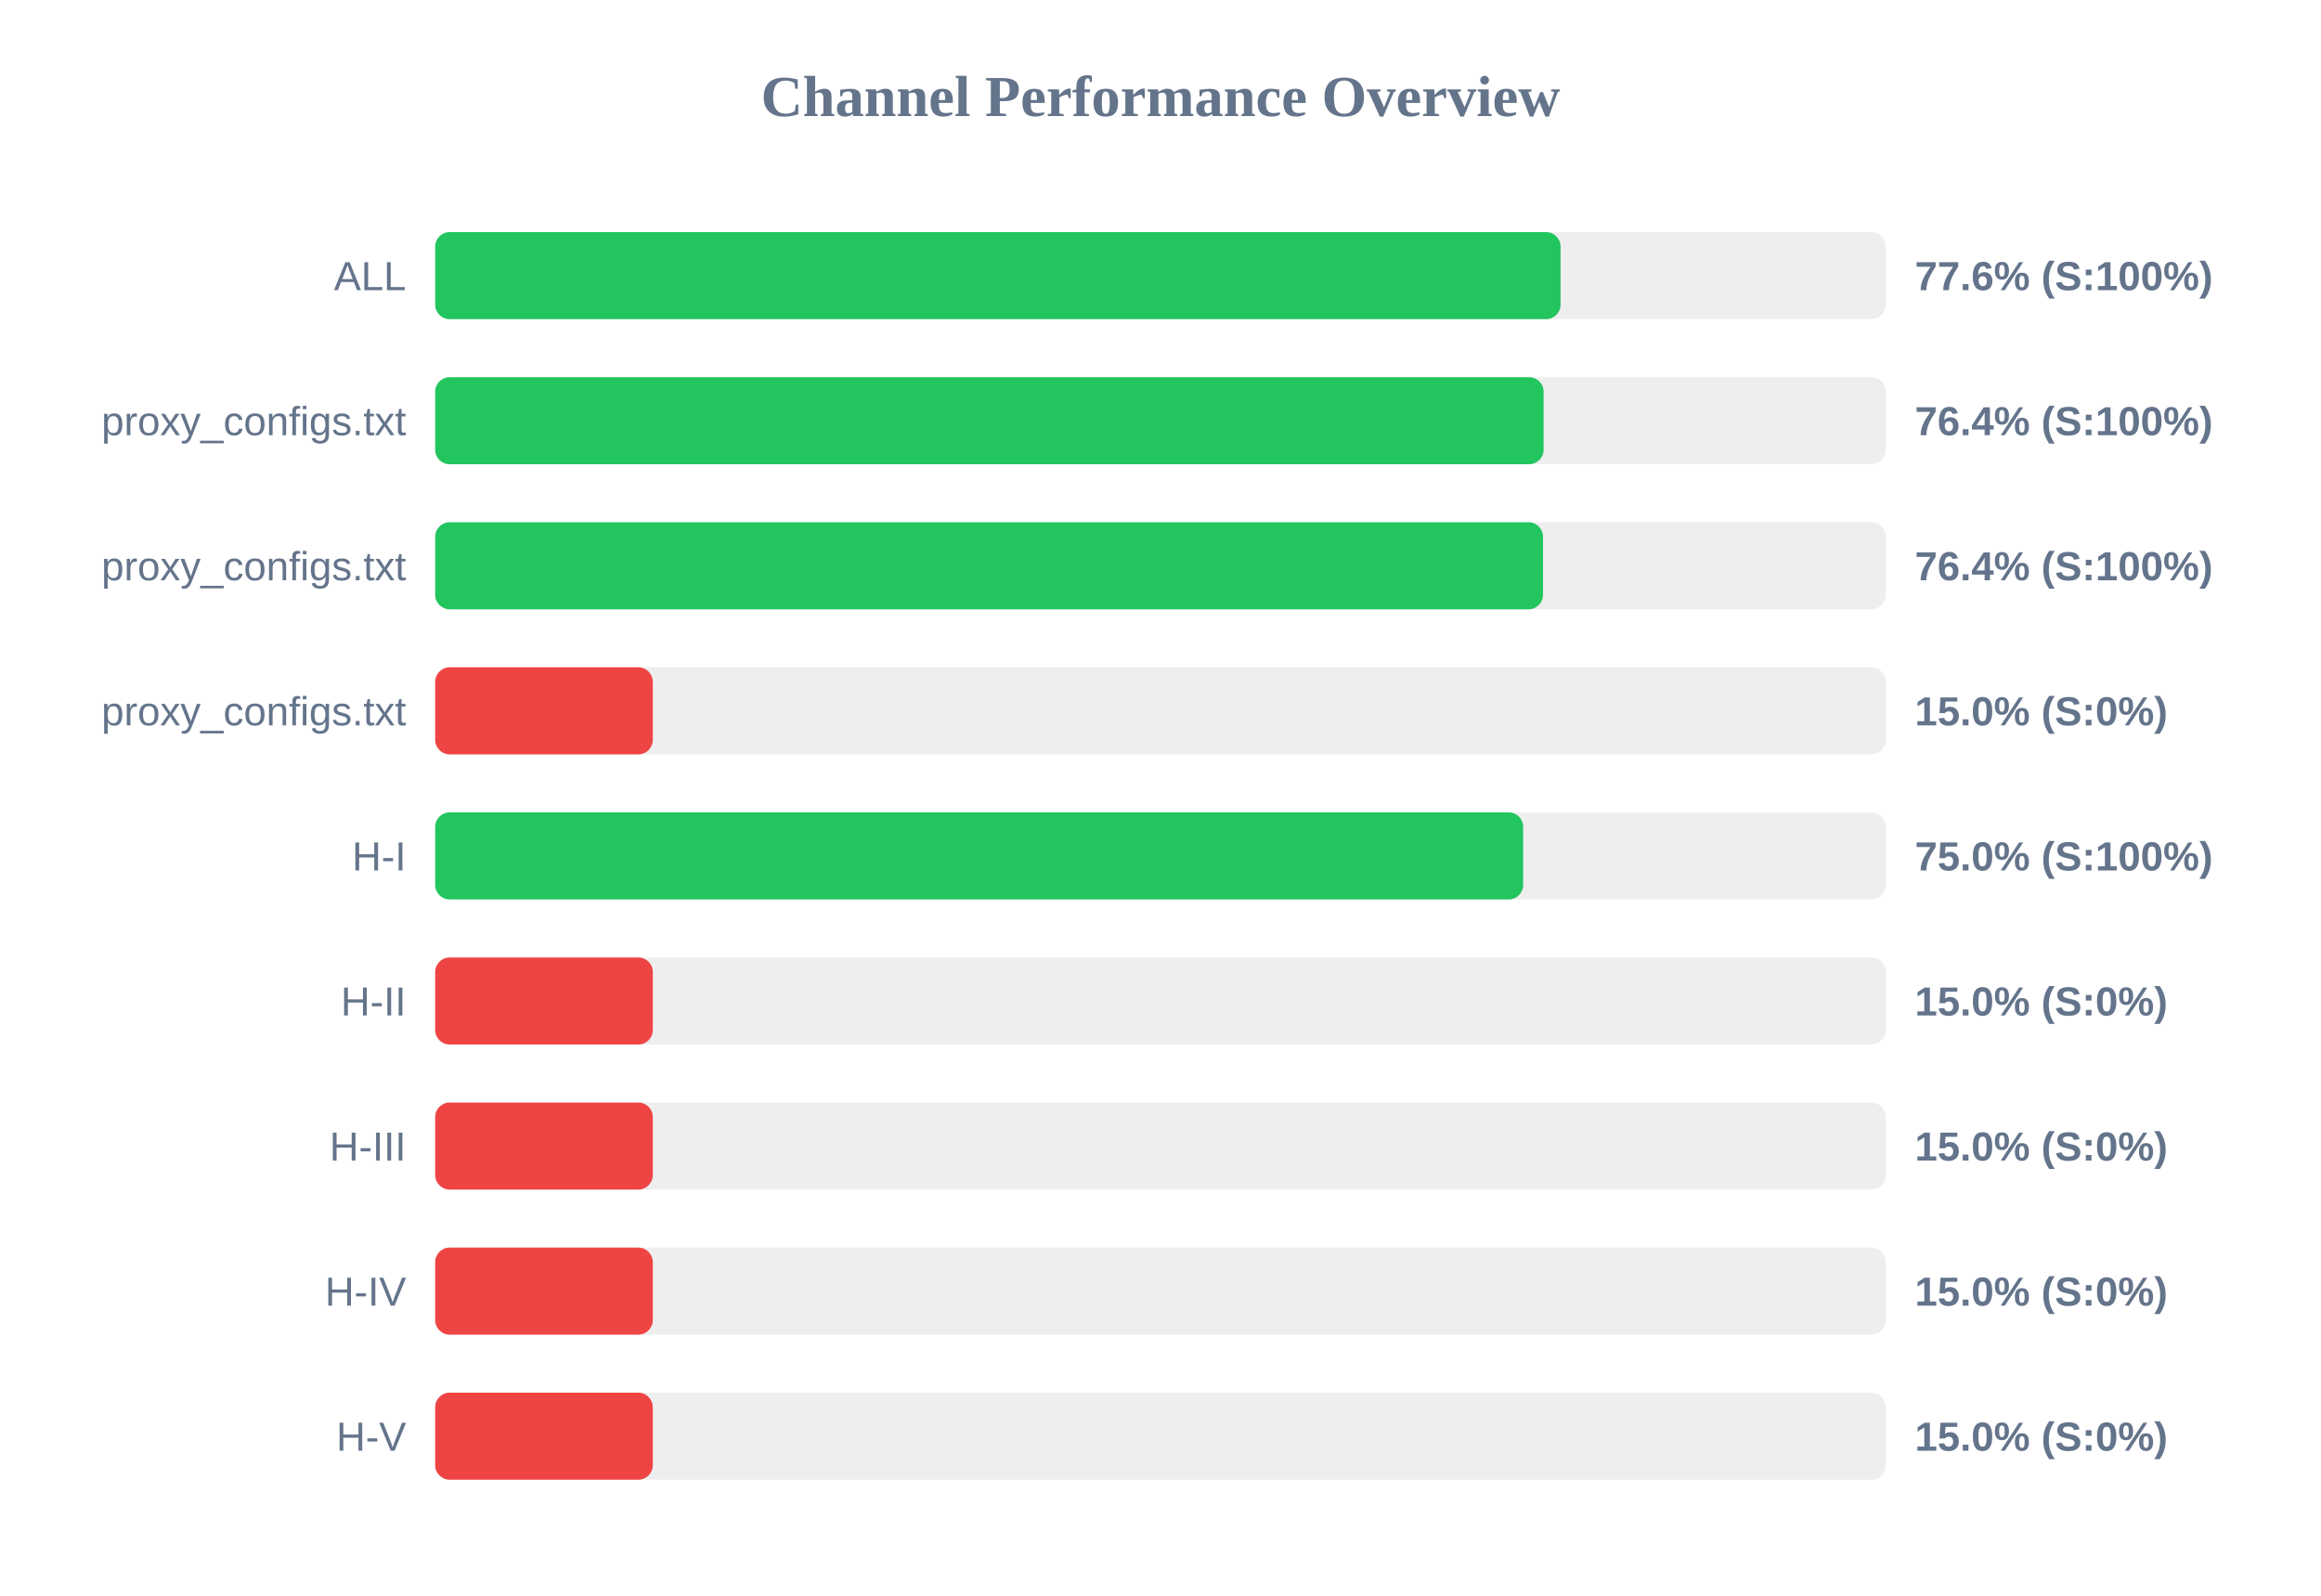
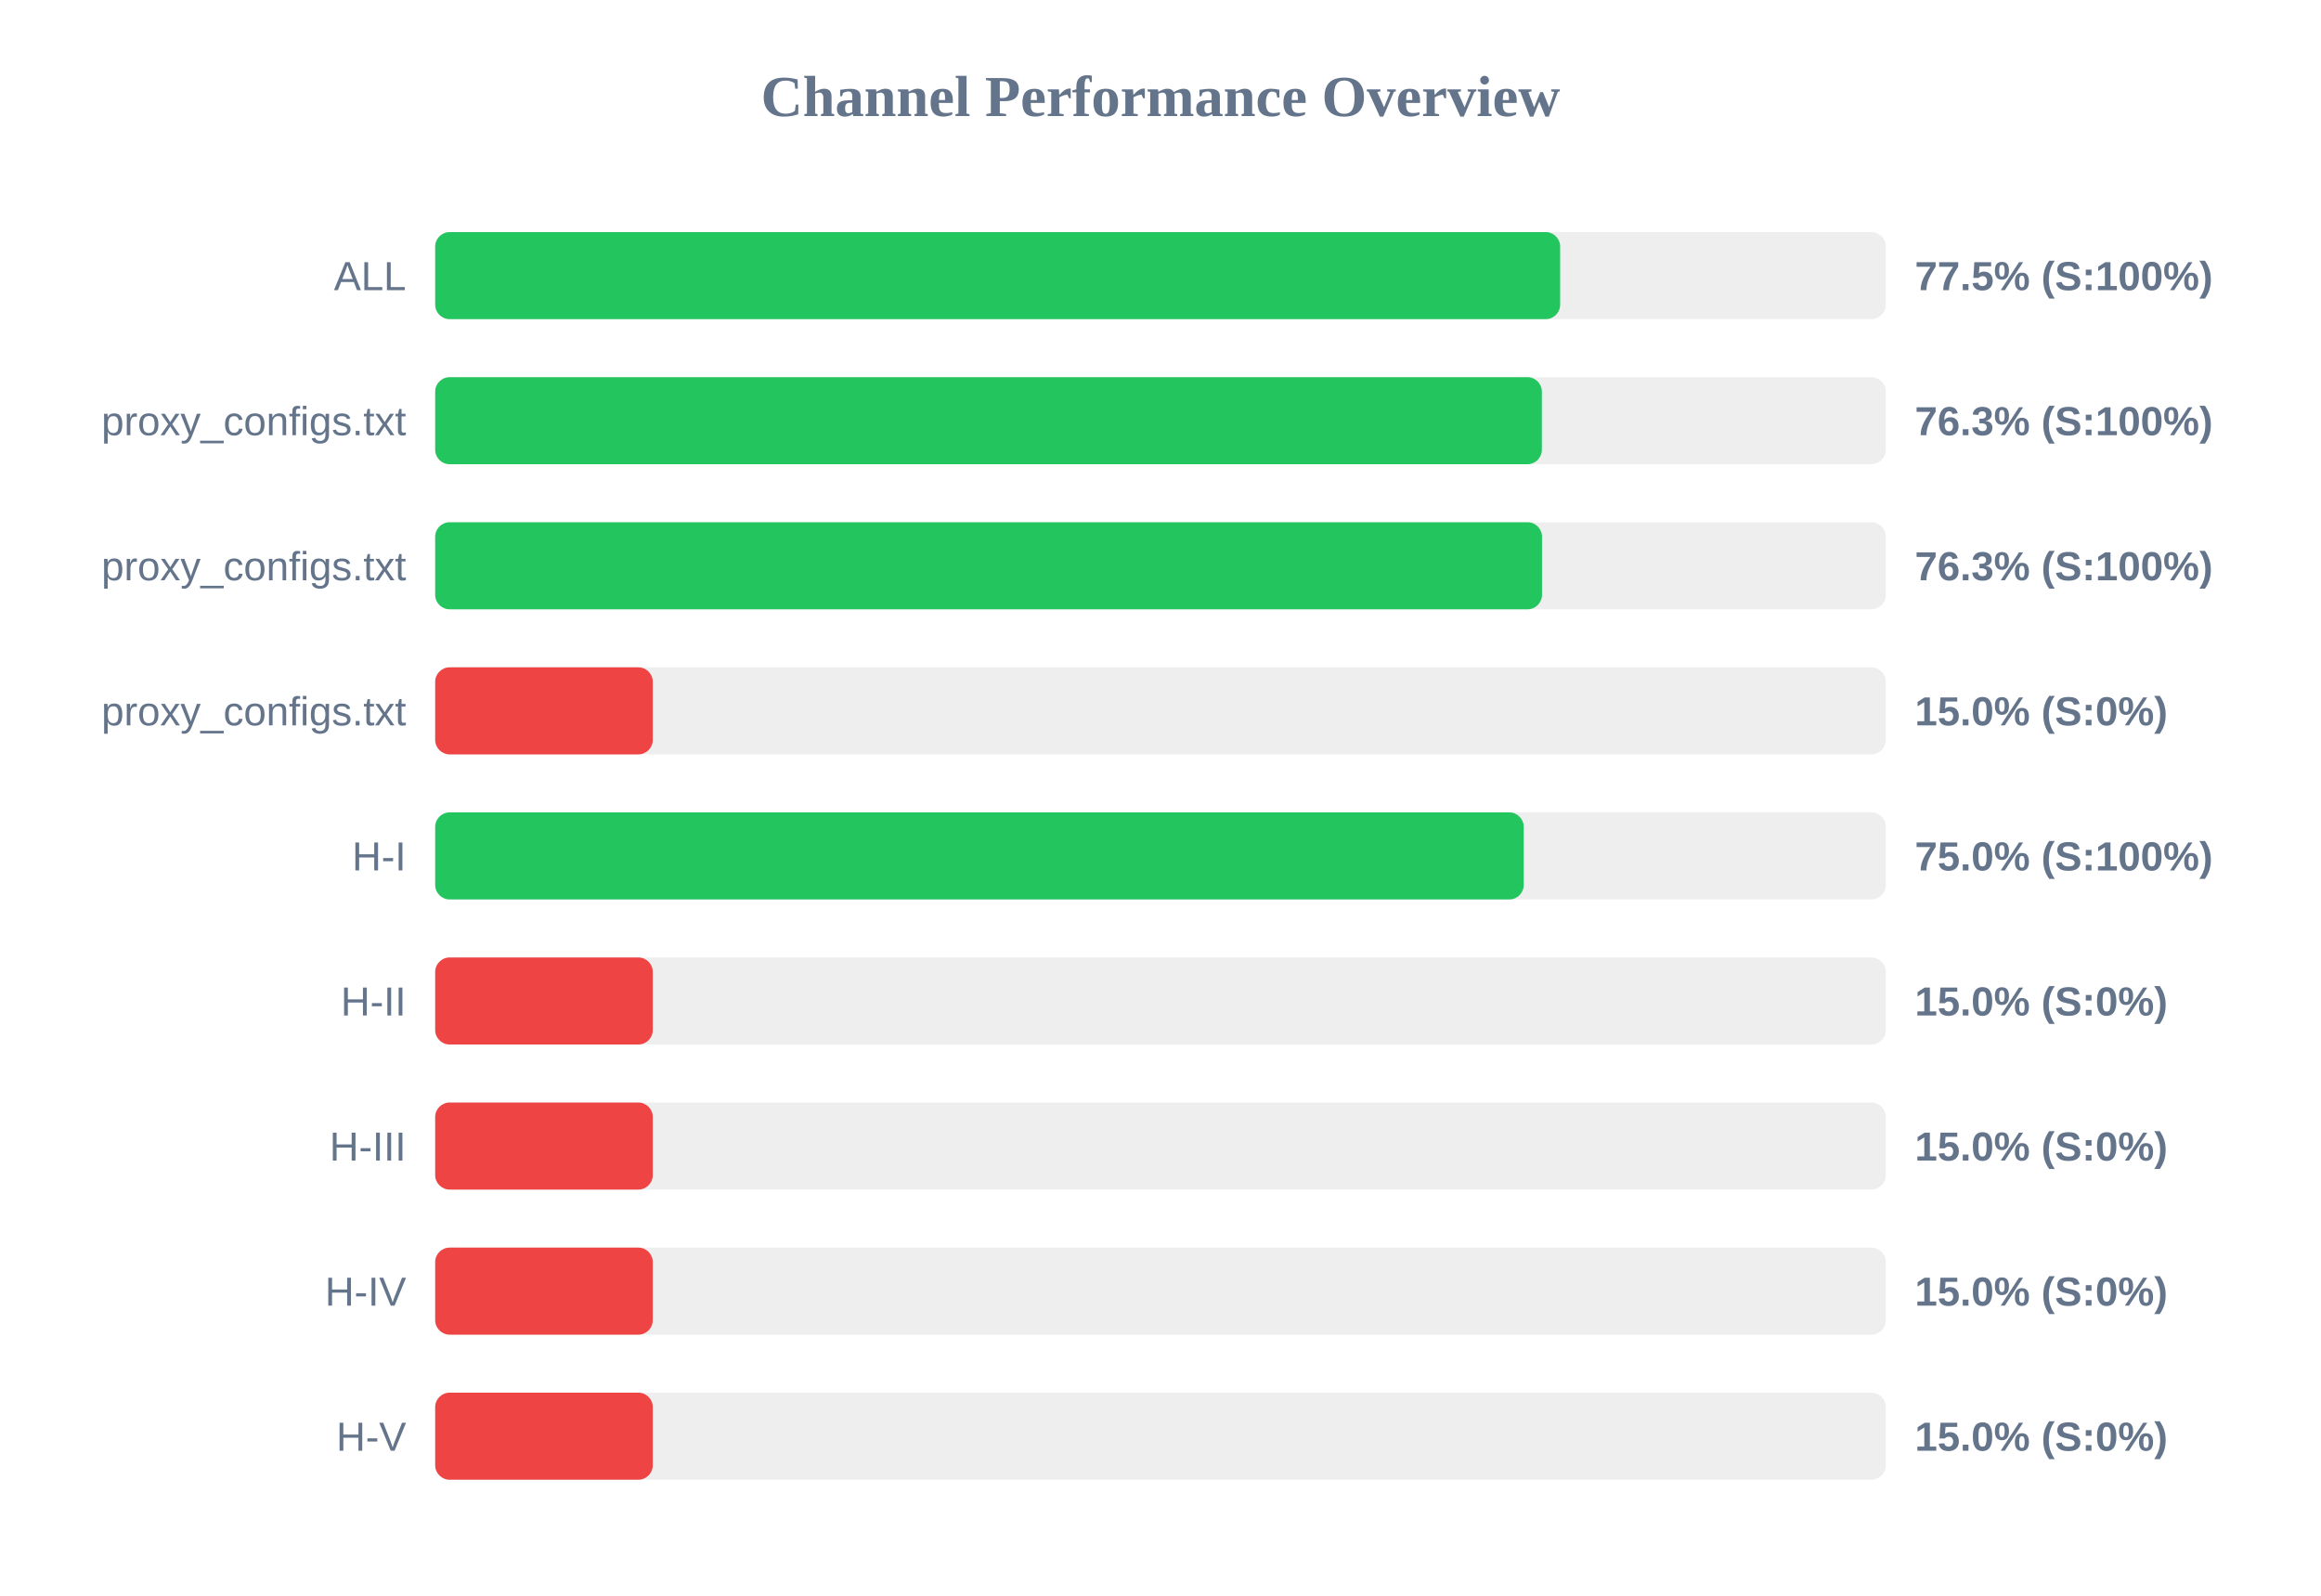
<svg xmlns="http://www.w3.org/2000/svg" width="800" height="550" version="1.1">
  <style>
        .row { font: 14px Arial; fill: #64748b; }
        .score { font: bold 14px Arial; fill: #64748b; }
    </style>
  <text x="400" y="40" text-anchor="middle" font-size="20px" font-weight="bold" fill="#64748b">Channel Performance Overview</text>
  <rect x="150" y="80" width="500" height="30" fill="#eee" rx="5" />
-   <rect x="150" y="80" width="387.9" height="30" fill="#22c55e" rx="5" />
+   <rect x="150" y="80" width="387.75" height="30" fill="#22c55e" rx="5" />
  <text x="140" y="100" text-anchor="end" class="row">ALL</text>
-   <text x="660" y="100" text-anchor="start" class="score">77.6% (S:100%)</text>
+   <text x="660" y="100" text-anchor="start" class="score">77.5% (S:100%)</text>
  <rect x="150" y="130" width="500" height="30" fill="#eee" rx="5" />
-   <rect x="150" y="130" width="382.05" height="30" fill="#22c55e" rx="5" />
+   <rect x="150" y="130" width="381.45" height="30" fill="#22c55e" rx="5" />
  <text x="140" y="150" text-anchor="end" class="row">proxy_configs.txt</text>
-   <text x="660" y="150" text-anchor="start" class="score">76.4% (S:100%)</text>
+   <text x="660" y="150" text-anchor="start" class="score">76.3% (S:100%)</text>
  <rect x="150" y="180" width="500" height="30" fill="#eee" rx="5" />
-   <rect x="150" y="180" width="381.85" height="30" fill="#22c55e" rx="5" />
+   <rect x="150" y="180" width="381.5" height="30" fill="#22c55e" rx="5" />
  <text x="140" y="200" text-anchor="end" class="row">proxy_configs.txt</text>
-   <text x="660" y="200" text-anchor="start" class="score">76.4% (S:100%)</text>
+   <text x="660" y="200" text-anchor="start" class="score">76.3% (S:100%)</text>
  <rect x="150" y="230" width="500" height="30" fill="#eee" rx="5" />
  <rect x="150" y="230" width="75.0" height="30" fill="#ef4444" rx="5" />
  <text x="140" y="250" text-anchor="end" class="row">proxy_configs.txt</text>
  <text x="660" y="250" text-anchor="start" class="score">15.0% (S:0%)</text>
  <rect x="150" y="280" width="500" height="30" fill="#eee" rx="5" />
-   <rect x="150" y="280" width="375.0" height="30" fill="#22c55e" rx="5" />
+   <rect x="150" y="280" width="375.2" height="30" fill="#22c55e" rx="5" />
  <text x="140" y="300" text-anchor="end" class="row">H-I</text>
  <text x="660" y="300" text-anchor="start" class="score">75.0% (S:100%)</text>
  <rect x="150" y="330" width="500" height="30" fill="#eee" rx="5" />
  <rect x="150" y="330" width="75.0" height="30" fill="#ef4444" rx="5" />
  <text x="140" y="350" text-anchor="end" class="row">H-II</text>
  <text x="660" y="350" text-anchor="start" class="score">15.0% (S:0%)</text>
  <rect x="150" y="380" width="500" height="30" fill="#eee" rx="5" />
  <rect x="150" y="380" width="75.0" height="30" fill="#ef4444" rx="5" />
  <text x="140" y="400" text-anchor="end" class="row">H-III</text>
  <text x="660" y="400" text-anchor="start" class="score">15.0% (S:0%)</text>
  <rect x="150" y="430" width="500" height="30" fill="#eee" rx="5" />
  <rect x="150" y="430" width="75.0" height="30" fill="#ef4444" rx="5" />
  <text x="140" y="450" text-anchor="end" class="row">H-IV</text>
  <text x="660" y="450" text-anchor="start" class="score">15.0% (S:0%)</text>
  <rect x="150" y="480" width="500" height="30" fill="#eee" rx="5" />
  <rect x="150" y="480" width="75.0" height="30" fill="#ef4444" rx="5" />
  <text x="140" y="500" text-anchor="end" class="row">H-V</text>
  <text x="660" y="500" text-anchor="start" class="score">15.0% (S:0%)</text>
</svg>
